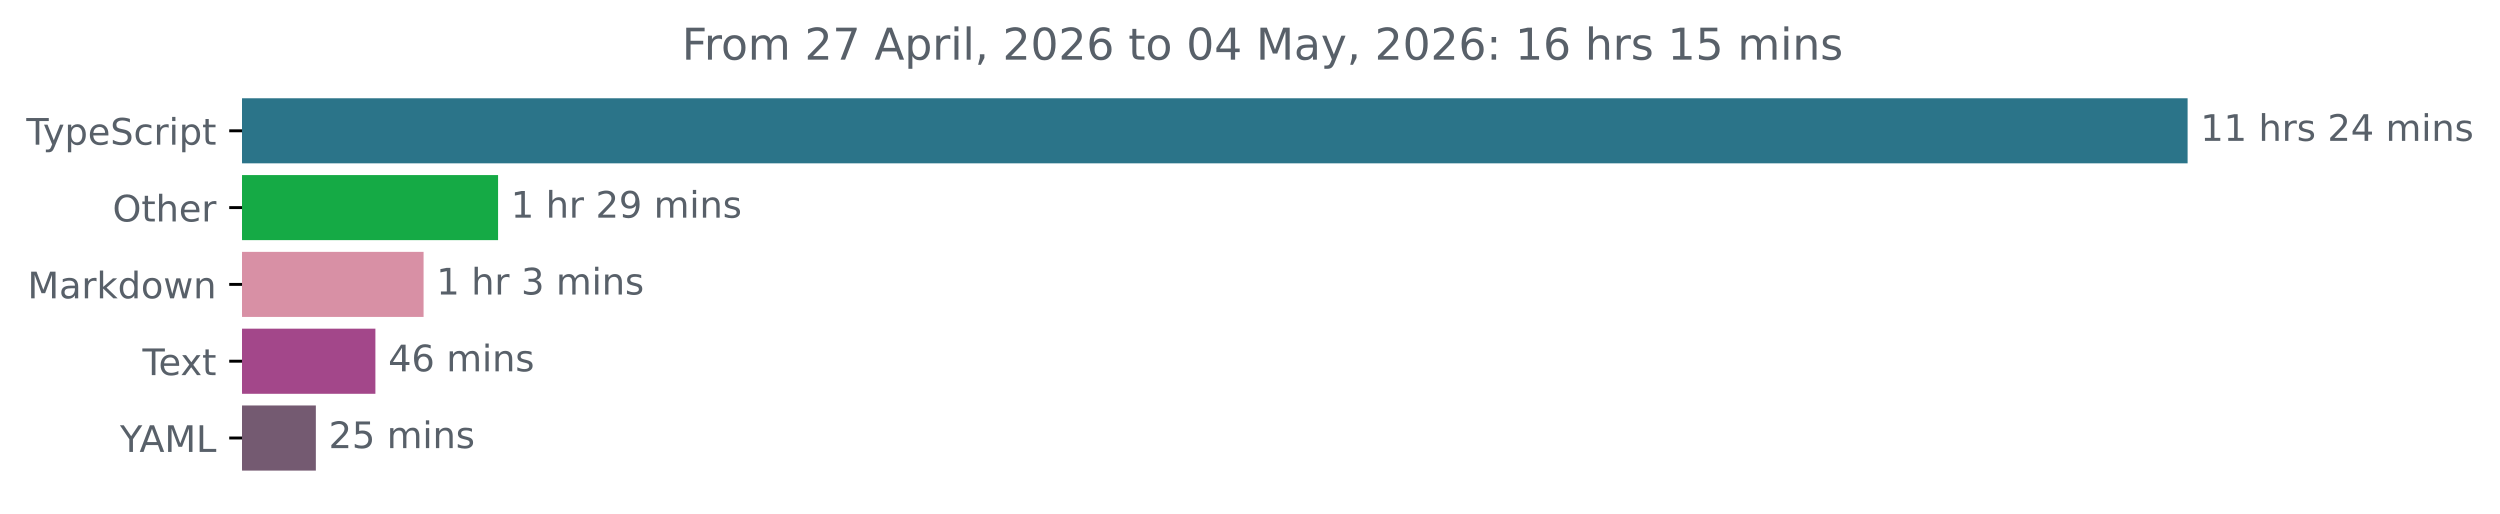
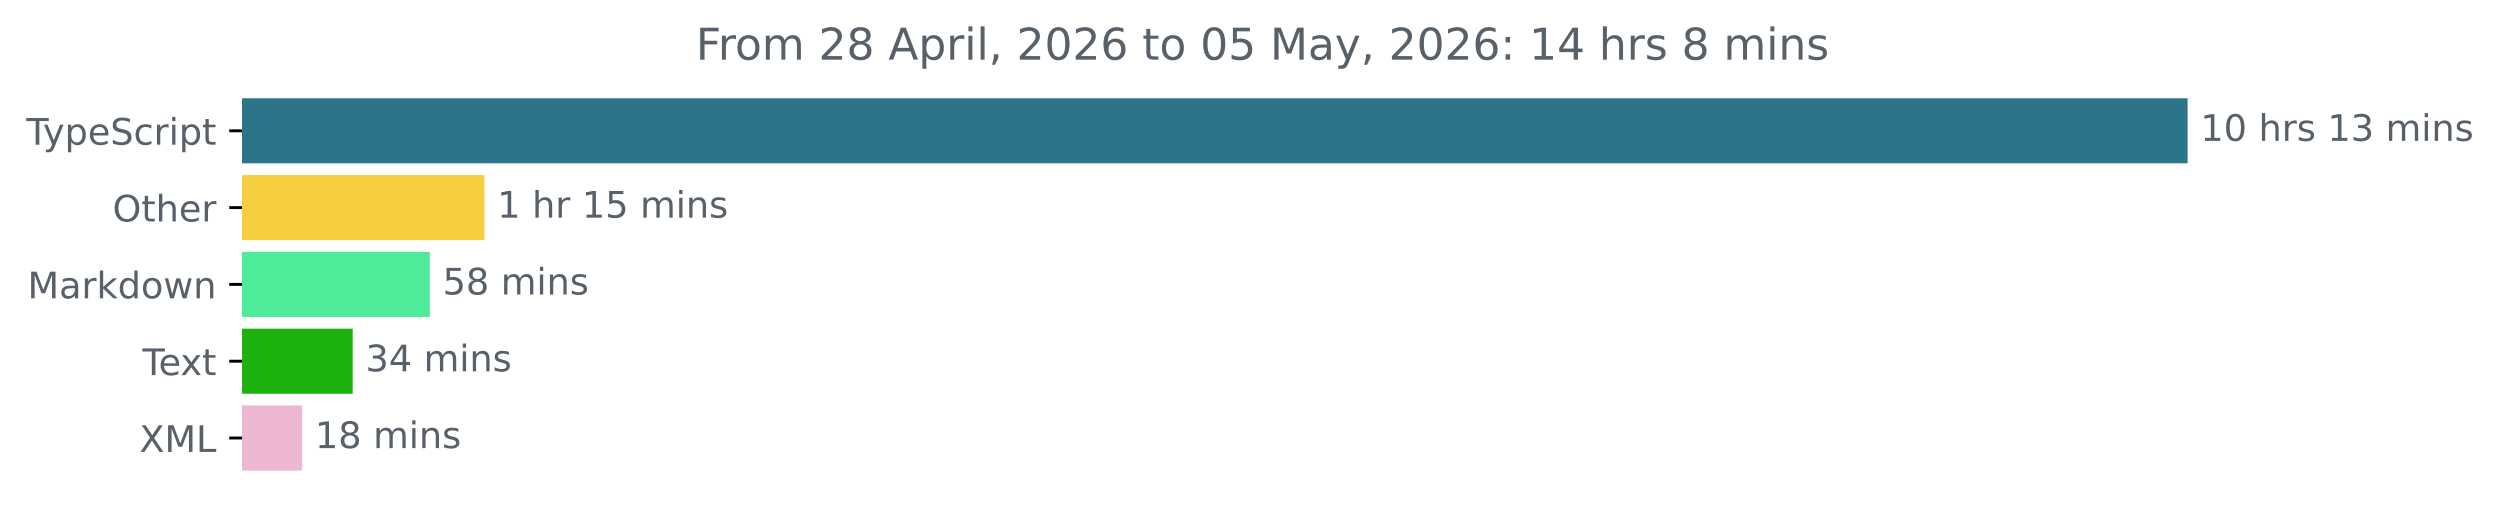
<svg xmlns="http://www.w3.org/2000/svg" xmlns:xlink="http://www.w3.org/1999/xlink" width="683.507pt" height="140.398pt" viewBox="0 0 683.507 140.398" version="1.1">
  <defs>
    <style type="text/css">*{stroke-linejoin: round; stroke-linecap: butt}</style>
  </defs>
  <g id="figure_1">
    <g id="patch_1">
      <path d="M -0 140.398  L 683.507 140.398  L 683.507 0  L -0 0  L -0 140.398  z " style="fill: none" />
    </g>
    <g id="axes_1">
      <g id="patch_2">
-         <path d="M 66.17 27.358  L 597.599 27.358  L 597.599 44.158  L 66.17 44.158  z " clip-path="url(#p803a156095)" style="fill: #2b7489; stroke: #2b7489; stroke-linejoin: miter" />
+         <path d="M 66.17 27.358  L 597.599 27.358  L 597.599 44.158  L 66.17 44.158  z " clip-path="url(#p0d5e8d125a)" style="fill: #2b7489; stroke: #2b7489; stroke-linejoin: miter" />
      </g>
      <g id="patch_3">
-         <path d="M 66.17 48.358  L 135.675 48.358  L 135.675 65.158  L 66.17 65.158  z " clip-path="url(#p803a156095)" style="fill: #15aa45; stroke: #15aa45; stroke-linejoin: miter" />
+         <path d="M 66.17 48.358  L 131.938 48.358  L 131.938 65.158  L 66.17 65.158  z " clip-path="url(#p0d5e8d125a)" style="fill: #f6ce3e; stroke: #f6ce3e; stroke-linejoin: miter" />
      </g>
      <g id="patch_4">
-         <path d="M 66.17 69.358  L 115.308 69.358  L 115.308 86.158  L 66.17 86.158  z " clip-path="url(#p803a156095)" style="fill: #d890a5; stroke: #d890a5; stroke-linejoin: miter" />
+         <path d="M 66.17 69.358  L 117.021 69.358  L 117.021 86.158  L 66.17 86.158  z " clip-path="url(#p0d5e8d125a)" style="fill: #4eeb9a; stroke: #4eeb9a; stroke-linejoin: miter" />
      </g>
      <g id="patch_5">
-         <path d="M 66.17 90.358  L 102.134 90.358  L 102.134 107.158  L 66.17 107.158  z " clip-path="url(#p803a156095)" style="fill: #a3478a; stroke: #a3478a; stroke-linejoin: miter" />
+         <path d="M 66.17 90.358  L 95.931 90.358  L 95.931 107.158  L 66.17 107.158  z " clip-path="url(#p0d5e8d125a)" style="fill: #1eb20f; stroke: #1eb20f; stroke-linejoin: miter" />
      </g>
      <g id="patch_6">
-         <path d="M 66.17 111.358  L 85.856 111.358  L 85.856 128.158  L 66.17 128.158  z " clip-path="url(#p803a156095)" style="fill: #745a71; stroke: #745a71; stroke-linejoin: miter" />
+         <path d="M 66.17 111.358  L 82.116 111.358  L 82.116 128.158  L 66.17 128.158  z " clip-path="url(#p0d5e8d125a)" style="fill: #edb6d1; stroke: #edb6d1; stroke-linejoin: miter" />
      </g>
      <g id="matplotlib.axis_1" />
      <g id="matplotlib.axis_2">
        <g id="ytick_1">
          <g id="line2d_1">
            <defs>
-               <path id="m00d40a45dd" d="M 0 0  L -3.5 0  " style="stroke: #000000; stroke-width: 0.8" />
+               <path id="mf2ee218302" d="M 0 0  L -3.5 0  " style="stroke: #000000; stroke-width: 0.8" />
            </defs>
            <g>
-               <use xlink:href="#m00d40a45dd" x="66.17" y="35.758" style="stroke: #000000; stroke-width: 0.8" />
+               <use xlink:href="#mf2ee218302" x="66.17" y="35.758" style="stroke: #000000; stroke-width: 0.8" />
            </g>
          </g>
          <g id="text_1">
            <g style="fill: #586069" transform="translate(7.2 39.55734) scale(0.1 -0.1)">
              <defs>
                <path id="DejaVuSans-54" d="M -19 4666  L 3928 4666  L 3928 4134  L 2272 4134  L 2272 0  L 1638 0  L 1638 4134  L -19 4134  L -19 4666  z " transform="scale(0.015625)" />
                <path id="DejaVuSans-79" d="M 2059 -325  Q 1816 -950 1584 -1140  Q 1353 -1331 966 -1331  L 506 -1331  L 506 -850  L 844 -850  Q 1081 -850 1212 -737  Q 1344 -625 1503 -206  L 1606 56  L 191 3500  L 800 3500  L 1894 763  L 2988 3500  L 3597 3500  L 2059 -325  z " transform="scale(0.015625)" />
                <path id="DejaVuSans-70" d="M 1159 525  L 1159 -1331  L 581 -1331  L 581 3500  L 1159 3500  L 1159 2969  Q 1341 3281 1617 3432  Q 1894 3584 2278 3584  Q 2916 3584 3314 3078  Q 3713 2572 3713 1747  Q 3713 922 3314 415  Q 2916 -91 2278 -91  Q 1894 -91 1617 61  Q 1341 213 1159 525  z M 3116 1747  Q 3116 2381 2855 2742  Q 2594 3103 2138 3103  Q 1681 3103 1420 2742  Q 1159 2381 1159 1747  Q 1159 1113 1420 752  Q 1681 391 2138 391  Q 2594 391 2855 752  Q 3116 1113 3116 1747  z " transform="scale(0.015625)" />
                <path id="DejaVuSans-65" d="M 3597 1894  L 3597 1613  L 953 1613  Q 991 1019 1311 708  Q 1631 397 2203 397  Q 2534 397 2845 478  Q 3156 559 3463 722  L 3463 178  Q 3153 47 2828 -22  Q 2503 -91 2169 -91  Q 1331 -91 842 396  Q 353 884 353 1716  Q 353 2575 817 3079  Q 1281 3584 2069 3584  Q 2775 3584 3186 3129  Q 3597 2675 3597 1894  z M 3022 2063  Q 3016 2534 2758 2815  Q 2500 3097 2075 3097  Q 1594 3097 1305 2825  Q 1016 2553 972 2059  L 3022 2063  z " transform="scale(0.015625)" />
                <path id="DejaVuSans-53" d="M 3425 4513  L 3425 3897  Q 3066 4069 2747 4153  Q 2428 4238 2131 4238  Q 1616 4238 1336 4038  Q 1056 3838 1056 3469  Q 1056 3159 1242 3001  Q 1428 2844 1947 2747  L 2328 2669  Q 3034 2534 3370 2195  Q 3706 1856 3706 1288  Q 3706 609 3251 259  Q 2797 -91 1919 -91  Q 1588 -91 1214 -16  Q 841 59 441 206  L 441 856  Q 825 641 1194 531  Q 1563 422 1919 422  Q 2459 422 2753 634  Q 3047 847 3047 1241  Q 3047 1584 2836 1778  Q 2625 1972 2144 2069  L 1759 2144  Q 1053 2284 737 2584  Q 422 2884 422 3419  Q 422 4038 858 4394  Q 1294 4750 2059 4750  Q 2388 4750 2728 4690  Q 3069 4631 3425 4513  z " transform="scale(0.015625)" />
                <path id="DejaVuSans-63" d="M 3122 3366  L 3122 2828  Q 2878 2963 2633 3030  Q 2388 3097 2138 3097  Q 1578 3097 1268 2742  Q 959 2388 959 1747  Q 959 1106 1268 751  Q 1578 397 2138 397  Q 2388 397 2633 464  Q 2878 531 3122 666  L 3122 134  Q 2881 22 2623 -34  Q 2366 -91 2075 -91  Q 1284 -91 818 406  Q 353 903 353 1747  Q 353 2603 823 3093  Q 1294 3584 2113 3584  Q 2378 3584 2631 3529  Q 2884 3475 3122 3366  z " transform="scale(0.015625)" />
                <path id="DejaVuSans-72" d="M 2631 2963  Q 2534 3019 2420 3045  Q 2306 3072 2169 3072  Q 1681 3072 1420 2755  Q 1159 2438 1159 1844  L 1159 0  L 581 0  L 581 3500  L 1159 3500  L 1159 2956  Q 1341 3275 1631 3429  Q 1922 3584 2338 3584  Q 2397 3584 2469 3576  Q 2541 3569 2628 3553  L 2631 2963  z " transform="scale(0.015625)" />
                <path id="DejaVuSans-69" d="M 603 3500  L 1178 3500  L 1178 0  L 603 0  L 603 3500  z M 603 4863  L 1178 4863  L 1178 4134  L 603 4134  L 603 4863  z " transform="scale(0.015625)" />
                <path id="DejaVuSans-74" d="M 1172 4494  L 1172 3500  L 2356 3500  L 2356 3053  L 1172 3053  L 1172 1153  Q 1172 725 1289 603  Q 1406 481 1766 481  L 2356 481  L 2356 0  L 1766 0  Q 1100 0 847 248  Q 594 497 594 1153  L 594 3053  L 172 3053  L 172 3500  L 594 3500  L 594 4494  L 1172 4494  z " transform="scale(0.015625)" />
              </defs>
              <use xlink:href="#DejaVuSans-54" />
              <use xlink:href="#DejaVuSans-79" x="45.459" />
              <use xlink:href="#DejaVuSans-70" x="104.639" />
              <use xlink:href="#DejaVuSans-65" x="168.115" />
              <use xlink:href="#DejaVuSans-53" x="229.639" />
              <use xlink:href="#DejaVuSans-63" x="293.115" />
              <use xlink:href="#DejaVuSans-72" x="348.096" />
              <use xlink:href="#DejaVuSans-69" x="389.209" />
              <use xlink:href="#DejaVuSans-70" x="416.992" />
              <use xlink:href="#DejaVuSans-74" x="480.469" />
            </g>
          </g>
        </g>
        <g id="ytick_2">
          <g id="line2d_2">
            <g>
-               <use xlink:href="#m00d40a45dd" x="66.17" y="56.758" style="stroke: #000000; stroke-width: 0.8" />
+               <use xlink:href="#mf2ee218302" x="66.17" y="56.758" style="stroke: #000000; stroke-width: 0.8" />
            </g>
          </g>
          <g id="text_2">
            <g style="fill: #586069" transform="translate(30.77656 60.55734) scale(0.1 -0.1)">
              <defs>
                <path id="DejaVuSans-4f" d="M 2522 4238  Q 1834 4238 1429 3725  Q 1025 3213 1025 2328  Q 1025 1447 1429 934  Q 1834 422 2522 422  Q 3209 422 3611 934  Q 4013 1447 4013 2328  Q 4013 3213 3611 3725  Q 3209 4238 2522 4238  z M 2522 4750  Q 3503 4750 4090 4092  Q 4678 3434 4678 2328  Q 4678 1225 4090 567  Q 3503 -91 2522 -91  Q 1538 -91 948 565  Q 359 1222 359 2328  Q 359 3434 948 4092  Q 1538 4750 2522 4750  z " transform="scale(0.015625)" />
                <path id="DejaVuSans-68" d="M 3513 2113  L 3513 0  L 2938 0  L 2938 2094  Q 2938 2591 2744 2837  Q 2550 3084 2163 3084  Q 1697 3084 1428 2787  Q 1159 2491 1159 1978  L 1159 0  L 581 0  L 581 4863  L 1159 4863  L 1159 2956  Q 1366 3272 1645 3428  Q 1925 3584 2291 3584  Q 2894 3584 3203 3211  Q 3513 2838 3513 2113  z " transform="scale(0.015625)" />
              </defs>
              <use xlink:href="#DejaVuSans-4f" />
              <use xlink:href="#DejaVuSans-74" x="78.711" />
              <use xlink:href="#DejaVuSans-68" x="117.92" />
              <use xlink:href="#DejaVuSans-65" x="181.299" />
              <use xlink:href="#DejaVuSans-72" x="242.822" />
            </g>
          </g>
        </g>
        <g id="ytick_3">
          <g id="line2d_3">
            <g>
-               <use xlink:href="#m00d40a45dd" x="66.17" y="77.758" style="stroke: #000000; stroke-width: 0.8" />
+               <use xlink:href="#mf2ee218302" x="66.17" y="77.758" style="stroke: #000000; stroke-width: 0.8" />
            </g>
          </g>
          <g id="text_3">
            <g style="fill: #586069" transform="translate(7.529688 81.55734) scale(0.1 -0.1)">
              <defs>
                <path id="DejaVuSans-4d" d="M 628 4666  L 1569 4666  L 2759 1491  L 3956 4666  L 4897 4666  L 4897 0  L 4281 0  L 4281 4097  L 3078 897  L 2444 897  L 1241 4097  L 1241 0  L 628 0  L 628 4666  z " transform="scale(0.015625)" />
                <path id="DejaVuSans-61" d="M 2194 1759  Q 1497 1759 1228 1600  Q 959 1441 959 1056  Q 959 750 1161 570  Q 1363 391 1709 391  Q 2188 391 2477 730  Q 2766 1069 2766 1631  L 2766 1759  L 2194 1759  z M 3341 1997  L 3341 0  L 2766 0  L 2766 531  Q 2569 213 2275 61  Q 1981 -91 1556 -91  Q 1019 -91 701 211  Q 384 513 384 1019  Q 384 1609 779 1909  Q 1175 2209 1959 2209  L 2766 2209  L 2766 2266  Q 2766 2663 2505 2880  Q 2244 3097 1772 3097  Q 1472 3097 1187 3025  Q 903 2953 641 2809  L 641 3341  Q 956 3463 1253 3523  Q 1550 3584 1831 3584  Q 2591 3584 2966 3190  Q 3341 2797 3341 1997  z " transform="scale(0.015625)" />
                <path id="DejaVuSans-6b" d="M 581 4863  L 1159 4863  L 1159 1991  L 2875 3500  L 3609 3500  L 1753 1863  L 3688 0  L 2938 0  L 1159 1709  L 1159 0  L 581 0  L 581 4863  z " transform="scale(0.015625)" />
                <path id="DejaVuSans-64" d="M 2906 2969  L 2906 4863  L 3481 4863  L 3481 0  L 2906 0  L 2906 525  Q 2725 213 2448 61  Q 2172 -91 1784 -91  Q 1150 -91 751 415  Q 353 922 353 1747  Q 353 2572 751 3078  Q 1150 3584 1784 3584  Q 2172 3584 2448 3432  Q 2725 3281 2906 2969  z M 947 1747  Q 947 1113 1208 752  Q 1469 391 1925 391  Q 2381 391 2643 752  Q 2906 1113 2906 1747  Q 2906 2381 2643 2742  Q 2381 3103 1925 3103  Q 1469 3103 1208 2742  Q 947 2381 947 1747  z " transform="scale(0.015625)" />
                <path id="DejaVuSans-6f" d="M 1959 3097  Q 1497 3097 1228 2736  Q 959 2375 959 1747  Q 959 1119 1226 758  Q 1494 397 1959 397  Q 2419 397 2687 759  Q 2956 1122 2956 1747  Q 2956 2369 2687 2733  Q 2419 3097 1959 3097  z M 1959 3584  Q 2709 3584 3137 3096  Q 3566 2609 3566 1747  Q 3566 888 3137 398  Q 2709 -91 1959 -91  Q 1206 -91 779 398  Q 353 888 353 1747  Q 353 2609 779 3096  Q 1206 3584 1959 3584  z " transform="scale(0.015625)" />
                <path id="DejaVuSans-77" d="M 269 3500  L 844 3500  L 1563 769  L 2278 3500  L 2956 3500  L 3675 769  L 4391 3500  L 4966 3500  L 4050 0  L 3372 0  L 2619 2869  L 1863 0  L 1184 0  L 269 3500  z " transform="scale(0.015625)" />
                <path id="DejaVuSans-6e" d="M 3513 2113  L 3513 0  L 2938 0  L 2938 2094  Q 2938 2591 2744 2837  Q 2550 3084 2163 3084  Q 1697 3084 1428 2787  Q 1159 2491 1159 1978  L 1159 0  L 581 0  L 581 3500  L 1159 3500  L 1159 2956  Q 1366 3272 1645 3428  Q 1925 3584 2291 3584  Q 2894 3584 3203 3211  Q 3513 2838 3513 2113  z " transform="scale(0.015625)" />
              </defs>
              <use xlink:href="#DejaVuSans-4d" />
              <use xlink:href="#DejaVuSans-61" x="86.279" />
              <use xlink:href="#DejaVuSans-72" x="147.559" />
              <use xlink:href="#DejaVuSans-6b" x="188.672" />
              <use xlink:href="#DejaVuSans-64" x="246.582" />
              <use xlink:href="#DejaVuSans-6f" x="310.059" />
              <use xlink:href="#DejaVuSans-77" x="371.24" />
              <use xlink:href="#DejaVuSans-6e" x="453.027" />
            </g>
          </g>
        </g>
        <g id="ytick_4">
          <g id="line2d_4">
            <g>
-               <use xlink:href="#m00d40a45dd" x="66.17" y="98.758" style="stroke: #000000; stroke-width: 0.8" />
+               <use xlink:href="#mf2ee218302" x="66.17" y="98.758" style="stroke: #000000; stroke-width: 0.8" />
            </g>
          </g>
          <g id="text_4">
            <g style="fill: #586069" transform="translate(38.94531 102.5573) scale(0.1 -0.1)">
              <defs>
                <path id="DejaVuSans-78" d="M 3513 3500  L 2247 1797  L 3578 0  L 2900 0  L 1881 1375  L 863 0  L 184 0  L 1544 1831  L 300 3500  L 978 3500  L 1906 2253  L 2834 3500  L 3513 3500  z " transform="scale(0.015625)" />
              </defs>
              <use xlink:href="#DejaVuSans-54" />
              <use xlink:href="#DejaVuSans-65" x="44.084" />
              <use xlink:href="#DejaVuSans-78" x="103.857" />
              <use xlink:href="#DejaVuSans-74" x="163.037" />
            </g>
          </g>
        </g>
        <g id="ytick_5">
          <g id="line2d_5">
            <g>
-               <use xlink:href="#m00d40a45dd" x="66.17" y="119.758" style="stroke: #000000; stroke-width: 0.8" />
+               <use xlink:href="#mf2ee218302" x="66.17" y="119.758" style="stroke: #000000; stroke-width: 0.8" />
            </g>
          </g>
          <g id="text_5">
-             <g style="fill: #586069" transform="translate(32.79688 123.5573) scale(0.1 -0.1)">
-               <defs>
-                 <path id="DejaVuSans-59" d="M -13 4666  L 666 4666  L 1959 2747  L 3244 4666  L 3922 4666  L 2272 2222  L 2272 0  L 1638 0  L 1638 2222  L -13 4666  z " transform="scale(0.015625)" />
-                 <path id="DejaVuSans-41" d="M 2188 4044  L 1331 1722  L 3047 1722  L 2188 4044  z M 1831 4666  L 2547 4666  L 4325 0  L 3669 0  L 3244 1197  L 1141 1197  L 716 0  L 50 0  L 1831 4666  z " transform="scale(0.015625)" />
+             <g style="fill: #586069" transform="translate(38.12031 123.5573) scale(0.1 -0.1)">
+               <defs>
+                 <path id="DejaVuSans-58" d="M 403 4666  L 1081 4666  L 2241 2931  L 3406 4666  L 4084 4666  L 2584 2425  L 4184 0  L 3506 0  L 2194 1984  L 872 0  L 191 0  L 1856 2491  L 403 4666  z " transform="scale(0.015625)" />
                <path id="DejaVuSans-4c" d="M 628 4666  L 1259 4666  L 1259 531  L 3531 531  L 3531 0  L 628 0  L 628 4666  z " transform="scale(0.015625)" />
              </defs>
-               <use xlink:href="#DejaVuSans-59" />
-               <use xlink:href="#DejaVuSans-41" x="53.334" />
-               <use xlink:href="#DejaVuSans-4d" x="121.742" />
-               <use xlink:href="#DejaVuSans-4c" x="208.021" />
+               <use xlink:href="#DejaVuSans-58" />
+               <use xlink:href="#DejaVuSans-4d" x="68.506" />
+               <use xlink:href="#DejaVuSans-4c" x="154.785" />
            </g>
          </g>
        </g>
      </g>
      <g id="text_6">
        <g style="fill: #586069" transform="translate(601.5989 38.5175) scale(0.1 -0.1)">
          <defs>
            <path id="DejaVuSans-31" d="M 794 531  L 1825 531  L 1825 4091  L 703 3866  L 703 4441  L 1819 4666  L 2450 4666  L 2450 531  L 3481 531  L 3481 0  L 794 0  L 794 531  z " transform="scale(0.015625)" />
+             <path id="DejaVuSans-30" d="M 2034 4250  Q 1547 4250 1301 3770  Q 1056 3291 1056 2328  Q 1056 1369 1301 889  Q 1547 409 2034 409  Q 2525 409 2770 889  Q 3016 1369 3016 2328  Q 3016 3291 2770 3770  Q 2525 4250 2034 4250  z M 2034 4750  Q 2819 4750 3233 4129  Q 3647 3509 3647 2328  Q 3647 1150 3233 529  Q 2819 -91 2034 -91  Q 1250 -91 836 529  Q 422 1150 422 2328  Q 422 3509 836 4129  Q 1250 4750 2034 4750  z " transform="scale(0.015625)" />
            <path id="DejaVuSans-20" transform="scale(0.015625)" />
            <path id="DejaVuSans-73" d="M 2834 3397  L 2834 2853  Q 2591 2978 2328 3040  Q 2066 3103 1784 3103  Q 1356 3103 1142 2972  Q 928 2841 928 2578  Q 928 2378 1081 2264  Q 1234 2150 1697 2047  L 1894 2003  Q 2506 1872 2764 1633  Q 3022 1394 3022 966  Q 3022 478 2636 193  Q 2250 -91 1575 -91  Q 1294 -91 989 -36  Q 684 19 347 128  L 347 722  Q 666 556 975 473  Q 1284 391 1588 391  Q 1994 391 2212 530  Q 2431 669 2431 922  Q 2431 1156 2273 1281  Q 2116 1406 1581 1522  L 1381 1569  Q 847 1681 609 1914  Q 372 2147 372 2553  Q 372 3047 722 3315  Q 1072 3584 1716 3584  Q 2034 3584 2315 3537  Q 2597 3491 2834 3397  z " transform="scale(0.015625)" />
-             <path id="DejaVuSans-32" d="M 1228 531  L 3431 531  L 3431 0  L 469 0  L 469 531  Q 828 903 1448 1529  Q 2069 2156 2228 2338  Q 2531 2678 2651 2914  Q 2772 3150 2772 3378  Q 2772 3750 2511 3984  Q 2250 4219 1831 4219  Q 1534 4219 1204 4116  Q 875 4013 500 3803  L 500 4441  Q 881 4594 1212 4672  Q 1544 4750 1819 4750  Q 2544 4750 2975 4387  Q 3406 4025 3406 3419  Q 3406 3131 3298 2873  Q 3191 2616 2906 2266  Q 2828 2175 2409 1742  Q 1991 1309 1228 531  z " transform="scale(0.015625)" />
-             <path id="DejaVuSans-34" d="M 2419 4116  L 825 1625  L 2419 1625  L 2419 4116  z M 2253 4666  L 3047 4666  L 3047 1625  L 3713 1625  L 3713 1100  L 3047 1100  L 3047 0  L 2419 0  L 2419 1100  L 313 1100  L 313 1709  L 2253 4666  z " transform="scale(0.015625)" />
+             <path id="DejaVuSans-33" d="M 2597 2516  Q 3050 2419 3304 2112  Q 3559 1806 3559 1356  Q 3559 666 3084 287  Q 2609 -91 1734 -91  Q 1441 -91 1130 -33  Q 819 25 488 141  L 488 750  Q 750 597 1062 519  Q 1375 441 1716 441  Q 2309 441 2620 675  Q 2931 909 2931 1356  Q 2931 1769 2642 2001  Q 2353 2234 1838 2234  L 1294 2234  L 1294 2753  L 1863 2753  Q 2328 2753 2575 2939  Q 2822 3125 2822 3475  Q 2822 3834 2567 4026  Q 2313 4219 1838 4219  Q 1578 4219 1281 4162  Q 984 4106 628 3988  L 628 4550  Q 988 4650 1302 4700  Q 1616 4750 1894 4750  Q 2613 4750 3031 4423  Q 3450 4097 3450 3541  Q 3450 3153 3228 2886  Q 3006 2619 2597 2516  z " transform="scale(0.015625)" />
            <path id="DejaVuSans-6d" d="M 3328 2828  Q 3544 3216 3844 3400  Q 4144 3584 4550 3584  Q 5097 3584 5394 3201  Q 5691 2819 5691 2113  L 5691 0  L 5113 0  L 5113 2094  Q 5113 2597 4934 2840  Q 4756 3084 4391 3084  Q 3944 3084 3684 2787  Q 3425 2491 3425 1978  L 3425 0  L 2847 0  L 2847 2094  Q 2847 2600 2669 2842  Q 2491 3084 2119 3084  Q 1678 3084 1418 2786  Q 1159 2488 1159 1978  L 1159 0  L 581 0  L 581 3500  L 1159 3500  L 1159 2956  Q 1356 3278 1631 3431  Q 1906 3584 2284 3584  Q 2666 3584 2933 3390  Q 3200 3197 3328 2828  z " transform="scale(0.015625)" />
          </defs>
          <use xlink:href="#DejaVuSans-31" />
-           <use xlink:href="#DejaVuSans-31" x="63.623" />
+           <use xlink:href="#DejaVuSans-30" x="63.623" />
          <use xlink:href="#DejaVuSans-20" x="127.246" />
          <use xlink:href="#DejaVuSans-68" x="159.033" />
          <use xlink:href="#DejaVuSans-72" x="222.412" />
          <use xlink:href="#DejaVuSans-73" x="263.525" />
          <use xlink:href="#DejaVuSans-20" x="315.625" />
-           <use xlink:href="#DejaVuSans-32" x="347.412" />
-           <use xlink:href="#DejaVuSans-34" x="411.035" />
+           <use xlink:href="#DejaVuSans-31" x="347.412" />
+           <use xlink:href="#DejaVuSans-33" x="411.035" />
          <use xlink:href="#DejaVuSans-20" x="474.658" />
          <use xlink:href="#DejaVuSans-6d" x="506.445" />
          <use xlink:href="#DejaVuSans-69" x="603.857" />
          <use xlink:href="#DejaVuSans-6e" x="631.641" />
          <use xlink:href="#DejaVuSans-73" x="695.02" />
        </g>
      </g>
      <g id="text_7">
-         <g style="fill: #586069" transform="translate(139.6747 59.5175) scale(0.1 -0.1)">
-           <defs>
-             <path id="DejaVuSans-39" d="M 703 97  L 703 672  Q 941 559 1184 500  Q 1428 441 1663 441  Q 2288 441 2617 861  Q 2947 1281 2994 2138  Q 2813 1869 2534 1725  Q 2256 1581 1919 1581  Q 1219 1581 811 2004  Q 403 2428 403 3163  Q 403 3881 828 4315  Q 1253 4750 1959 4750  Q 2769 4750 3195 4129  Q 3622 3509 3622 2328  Q 3622 1225 3098 567  Q 2575 -91 1691 -91  Q 1453 -91 1209 -44  Q 966 3 703 97  z M 1959 2075  Q 2384 2075 2632 2365  Q 2881 2656 2881 3163  Q 2881 3666 2632 3958  Q 2384 4250 1959 4250  Q 1534 4250 1286 3958  Q 1038 3666 1038 3163  Q 1038 2656 1286 2365  Q 1534 2075 1959 2075  z " transform="scale(0.015625)" />
+         <g style="fill: #586069" transform="translate(135.9375 59.5175) scale(0.1 -0.1)">
+           <defs>
+             <path id="DejaVuSans-35" d="M 691 4666  L 3169 4666  L 3169 4134  L 1269 4134  L 1269 2991  Q 1406 3038 1543 3061  Q 1681 3084 1819 3084  Q 2600 3084 3056 2656  Q 3513 2228 3513 1497  Q 3513 744 3044 326  Q 2575 -91 1722 -91  Q 1428 -91 1123 -41  Q 819 9 494 109  L 494 744  Q 775 591 1075 516  Q 1375 441 1709 441  Q 2250 441 2565 725  Q 2881 1009 2881 1497  Q 2881 1984 2565 2268  Q 2250 2553 1709 2553  Q 1456 2553 1204 2497  Q 953 2441 691 2322  L 691 4666  z " transform="scale(0.015625)" />
          </defs>
          <use xlink:href="#DejaVuSans-31" />
          <use xlink:href="#DejaVuSans-20" x="63.623" />
          <use xlink:href="#DejaVuSans-68" x="95.41" />
          <use xlink:href="#DejaVuSans-72" x="158.789" />
          <use xlink:href="#DejaVuSans-20" x="199.902" />
-           <use xlink:href="#DejaVuSans-32" x="231.689" />
-           <use xlink:href="#DejaVuSans-39" x="295.312" />
+           <use xlink:href="#DejaVuSans-31" x="231.689" />
+           <use xlink:href="#DejaVuSans-35" x="295.312" />
          <use xlink:href="#DejaVuSans-20" x="358.936" />
          <use xlink:href="#DejaVuSans-6d" x="390.723" />
          <use xlink:href="#DejaVuSans-69" x="488.135" />
          <use xlink:href="#DejaVuSans-6e" x="515.918" />
          <use xlink:href="#DejaVuSans-73" x="579.297" />
        </g>
      </g>
      <g id="text_8">
-         <g style="fill: #586069" transform="translate(119.308 80.5175) scale(0.1 -0.1)">
-           <defs>
-             <path id="DejaVuSans-33" d="M 2597 2516  Q 3050 2419 3304 2112  Q 3559 1806 3559 1356  Q 3559 666 3084 287  Q 2609 -91 1734 -91  Q 1441 -91 1130 -33  Q 819 25 488 141  L 488 750  Q 750 597 1062 519  Q 1375 441 1716 441  Q 2309 441 2620 675  Q 2931 909 2931 1356  Q 2931 1769 2642 2001  Q 2353 2234 1838 2234  L 1294 2234  L 1294 2753  L 1863 2753  Q 2328 2753 2575 2939  Q 2822 3125 2822 3475  Q 2822 3834 2567 4026  Q 2313 4219 1838 4219  Q 1578 4219 1281 4162  Q 984 4106 628 3988  L 628 4550  Q 988 4650 1302 4700  Q 1616 4750 1894 4750  Q 2613 4750 3031 4423  Q 3450 4097 3450 3541  Q 3450 3153 3228 2886  Q 3006 2619 2597 2516  z " transform="scale(0.015625)" />
-           </defs>
-           <use xlink:href="#DejaVuSans-31" />
-           <use xlink:href="#DejaVuSans-20" x="63.623" />
-           <use xlink:href="#DejaVuSans-68" x="95.41" />
-           <use xlink:href="#DejaVuSans-72" x="158.789" />
-           <use xlink:href="#DejaVuSans-20" x="199.902" />
-           <use xlink:href="#DejaVuSans-33" x="231.689" />
-           <use xlink:href="#DejaVuSans-20" x="295.312" />
-           <use xlink:href="#DejaVuSans-6d" x="327.1" />
-           <use xlink:href="#DejaVuSans-69" x="424.512" />
-           <use xlink:href="#DejaVuSans-6e" x="452.295" />
-           <use xlink:href="#DejaVuSans-73" x="515.674" />
-         </g>
-       </g>
-       <g id="text_9">
-         <g style="fill: #586069" transform="translate(106.1339 101.5175) scale(0.1 -0.1)">
-           <defs>
-             <path id="DejaVuSans-36" d="M 2113 2584  Q 1688 2584 1439 2293  Q 1191 2003 1191 1497  Q 1191 994 1439 701  Q 1688 409 2113 409  Q 2538 409 2786 701  Q 3034 994 3034 1497  Q 3034 2003 2786 2293  Q 2538 2584 2113 2584  z M 3366 4563  L 3366 3988  Q 3128 4100 2886 4159  Q 2644 4219 2406 4219  Q 1781 4219 1451 3797  Q 1122 3375 1075 2522  Q 1259 2794 1537 2939  Q 1816 3084 2150 3084  Q 2853 3084 3261 2657  Q 3669 2231 3669 1497  Q 3669 778 3244 343  Q 2819 -91 2113 -91  Q 1303 -91 875 529  Q 447 1150 447 2328  Q 447 3434 972 4092  Q 1497 4750 2381 4750  Q 2619 4750 2861 4703  Q 3103 4656 3366 4563  z " transform="scale(0.015625)" />
-           </defs>
-           <use xlink:href="#DejaVuSans-34" />
-           <use xlink:href="#DejaVuSans-36" x="63.623" />
+         <g style="fill: #586069" transform="translate(121.0205 80.5175) scale(0.1 -0.1)">
+           <defs>
+             <path id="DejaVuSans-38" d="M 2034 2216  Q 1584 2216 1326 1975  Q 1069 1734 1069 1313  Q 1069 891 1326 650  Q 1584 409 2034 409  Q 2484 409 2743 651  Q 3003 894 3003 1313  Q 3003 1734 2745 1975  Q 2488 2216 2034 2216  z M 1403 2484  Q 997 2584 770 2862  Q 544 3141 544 3541  Q 544 4100 942 4425  Q 1341 4750 2034 4750  Q 2731 4750 3128 4425  Q 3525 4100 3525 3541  Q 3525 3141 3298 2862  Q 3072 2584 2669 2484  Q 3125 2378 3379 2068  Q 3634 1759 3634 1313  Q 3634 634 3220 271  Q 2806 -91 2034 -91  Q 1263 -91 848 271  Q 434 634 434 1313  Q 434 1759 690 2068  Q 947 2378 1403 2484  z M 1172 3481  Q 1172 3119 1398 2916  Q 1625 2713 2034 2713  Q 2441 2713 2670 2916  Q 2900 3119 2900 3481  Q 2900 3844 2670 4047  Q 2441 4250 2034 4250  Q 1625 4250 1398 4047  Q 1172 3844 1172 3481  z " transform="scale(0.015625)" />
+           </defs>
+           <use xlink:href="#DejaVuSans-35" />
+           <use xlink:href="#DejaVuSans-38" x="63.623" />
          <use xlink:href="#DejaVuSans-20" x="127.246" />
          <use xlink:href="#DejaVuSans-6d" x="159.033" />
          <use xlink:href="#DejaVuSans-69" x="256.445" />
          <use xlink:href="#DejaVuSans-6e" x="284.229" />
          <use xlink:href="#DejaVuSans-73" x="347.607" />
        </g>
      </g>
-       <g id="text_10">
-         <g style="fill: #586069" transform="translate(89.85566 122.5175) scale(0.1 -0.1)">
-           <defs>
-             <path id="DejaVuSans-35" d="M 691 4666  L 3169 4666  L 3169 4134  L 1269 4134  L 1269 2991  Q 1406 3038 1543 3061  Q 1681 3084 1819 3084  Q 2600 3084 3056 2656  Q 3513 2228 3513 1497  Q 3513 744 3044 326  Q 2575 -91 1722 -91  Q 1428 -91 1123 -41  Q 819 9 494 109  L 494 744  Q 775 591 1075 516  Q 1375 441 1709 441  Q 2250 441 2565 725  Q 2881 1009 2881 1497  Q 2881 1984 2565 2268  Q 2250 2553 1709 2553  Q 1456 2553 1204 2497  Q 953 2441 691 2322  L 691 4666  z " transform="scale(0.015625)" />
-           </defs>
-           <use xlink:href="#DejaVuSans-32" />
-           <use xlink:href="#DejaVuSans-35" x="63.623" />
+       <g id="text_9">
+         <g style="fill: #586069" transform="translate(99.9309 101.5175) scale(0.1 -0.1)">
+           <defs>
+             <path id="DejaVuSans-34" d="M 2419 4116  L 825 1625  L 2419 1625  L 2419 4116  z M 2253 4666  L 3047 4666  L 3047 1625  L 3713 1625  L 3713 1100  L 3047 1100  L 3047 0  L 2419 0  L 2419 1100  L 313 1100  L 313 1709  L 2253 4666  z " transform="scale(0.015625)" />
+           </defs>
+           <use xlink:href="#DejaVuSans-33" />
+           <use xlink:href="#DejaVuSans-34" x="63.623" />
          <use xlink:href="#DejaVuSans-20" x="127.246" />
          <use xlink:href="#DejaVuSans-6d" x="159.033" />
          <use xlink:href="#DejaVuSans-69" x="256.445" />
          <use xlink:href="#DejaVuSans-6e" x="284.229" />
          <use xlink:href="#DejaVuSans-73" x="347.607" />
        </g>
      </g>
+       <g id="text_10">
+         <g style="fill: #586069" transform="translate(86.11611 122.5175) scale(0.1 -0.1)">
+           <use xlink:href="#DejaVuSans-31" />
+           <use xlink:href="#DejaVuSans-38" x="63.623" />
+           <use xlink:href="#DejaVuSans-20" x="127.246" />
+           <use xlink:href="#DejaVuSans-6d" x="159.033" />
+           <use xlink:href="#DejaVuSans-69" x="256.445" />
+           <use xlink:href="#DejaVuSans-6e" x="284.229" />
+           <use xlink:href="#DejaVuSans-73" x="347.607" />
+         </g>
+       </g>
      <g id="text_11">
-         <g style="fill: #586069" transform="translate(186.4403 16.31812) scale(0.12 -0.12)">
+         <g style="fill: #586069" transform="translate(190.2578 16.31812) scale(0.12 -0.12)">
          <defs>
            <path id="DejaVuSans-46" d="M 628 4666  L 3309 4666  L 3309 4134  L 1259 4134  L 1259 2759  L 3109 2759  L 3109 2228  L 1259 2228  L 1259 0  L 628 0  L 628 4666  z " transform="scale(0.015625)" />
-             <path id="DejaVuSans-37" d="M 525 4666  L 3525 4666  L 3525 4397  L 1831 0  L 1172 0  L 2766 4134  L 525 4134  L 525 4666  z " transform="scale(0.015625)" />
+             <path id="DejaVuSans-32" d="M 1228 531  L 3431 531  L 3431 0  L 469 0  L 469 531  Q 828 903 1448 1529  Q 2069 2156 2228 2338  Q 2531 2678 2651 2914  Q 2772 3150 2772 3378  Q 2772 3750 2511 3984  Q 2250 4219 1831 4219  Q 1534 4219 1204 4116  Q 875 4013 500 3803  L 500 4441  Q 881 4594 1212 4672  Q 1544 4750 1819 4750  Q 2544 4750 2975 4387  Q 3406 4025 3406 3419  Q 3406 3131 3298 2873  Q 3191 2616 2906 2266  Q 2828 2175 2409 1742  Q 1991 1309 1228 531  z " transform="scale(0.015625)" />
+             <path id="DejaVuSans-41" d="M 2188 4044  L 1331 1722  L 3047 1722  L 2188 4044  z M 1831 4666  L 2547 4666  L 4325 0  L 3669 0  L 3244 1197  L 1141 1197  L 716 0  L 50 0  L 1831 4666  z " transform="scale(0.015625)" />
            <path id="DejaVuSans-6c" d="M 603 4863  L 1178 4863  L 1178 0  L 603 0  L 603 4863  z " transform="scale(0.015625)" />
            <path id="DejaVuSans-2c" d="M 750 794  L 1409 794  L 1409 256  L 897 -744  L 494 -744  L 750 256  L 750 794  z " transform="scale(0.015625)" />
-             <path id="DejaVuSans-30" d="M 2034 4250  Q 1547 4250 1301 3770  Q 1056 3291 1056 2328  Q 1056 1369 1301 889  Q 1547 409 2034 409  Q 2525 409 2770 889  Q 3016 1369 3016 2328  Q 3016 3291 2770 3770  Q 2525 4250 2034 4250  z M 2034 4750  Q 2819 4750 3233 4129  Q 3647 3509 3647 2328  Q 3647 1150 3233 529  Q 2819 -91 2034 -91  Q 1250 -91 836 529  Q 422 1150 422 2328  Q 422 3509 836 4129  Q 1250 4750 2034 4750  z " transform="scale(0.015625)" />
+             <path id="DejaVuSans-36" d="M 2113 2584  Q 1688 2584 1439 2293  Q 1191 2003 1191 1497  Q 1191 994 1439 701  Q 1688 409 2113 409  Q 2538 409 2786 701  Q 3034 994 3034 1497  Q 3034 2003 2786 2293  Q 2538 2584 2113 2584  z M 3366 4563  L 3366 3988  Q 3128 4100 2886 4159  Q 2644 4219 2406 4219  Q 1781 4219 1451 3797  Q 1122 3375 1075 2522  Q 1259 2794 1537 2939  Q 1816 3084 2150 3084  Q 2853 3084 3261 2657  Q 3669 2231 3669 1497  Q 3669 778 3244 343  Q 2819 -91 2113 -91  Q 1303 -91 875 529  Q 447 1150 447 2328  Q 447 3434 972 4092  Q 1497 4750 2381 4750  Q 2619 4750 2861 4703  Q 3103 4656 3366 4563  z " transform="scale(0.015625)" />
            <path id="DejaVuSans-3a" d="M 750 794  L 1409 794  L 1409 0  L 750 0  L 750 794  z M 750 3309  L 1409 3309  L 1409 2516  L 750 2516  L 750 3309  z " transform="scale(0.015625)" />
          </defs>
          <use xlink:href="#DejaVuSans-46" />
          <use xlink:href="#DejaVuSans-72" x="50.27" />
          <use xlink:href="#DejaVuSans-6f" x="89.133" />
          <use xlink:href="#DejaVuSans-6d" x="150.314" />
          <use xlink:href="#DejaVuSans-20" x="247.727" />
          <use xlink:href="#DejaVuSans-32" x="279.514" />
-           <use xlink:href="#DejaVuSans-37" x="343.137" />
+           <use xlink:href="#DejaVuSans-38" x="343.137" />
          <use xlink:href="#DejaVuSans-20" x="406.76" />
          <use xlink:href="#DejaVuSans-41" x="438.547" />
          <use xlink:href="#DejaVuSans-70" x="506.955" />
          <use xlink:href="#DejaVuSans-72" x="570.432" />
          <use xlink:href="#DejaVuSans-69" x="611.545" />
          <use xlink:href="#DejaVuSans-6c" x="639.328" />
          <use xlink:href="#DejaVuSans-2c" x="667.111" />
          <use xlink:href="#DejaVuSans-20" x="698.898" />
          <use xlink:href="#DejaVuSans-32" x="730.686" />
          <use xlink:href="#DejaVuSans-30" x="794.309" />
          <use xlink:href="#DejaVuSans-32" x="857.932" />
          <use xlink:href="#DejaVuSans-36" x="921.555" />
          <use xlink:href="#DejaVuSans-20" x="985.178" />
          <use xlink:href="#DejaVuSans-74" x="1016.965" />
          <use xlink:href="#DejaVuSans-6f" x="1056.174" />
          <use xlink:href="#DejaVuSans-20" x="1117.355" />
          <use xlink:href="#DejaVuSans-30" x="1149.143" />
-           <use xlink:href="#DejaVuSans-34" x="1212.766" />
+           <use xlink:href="#DejaVuSans-35" x="1212.766" />
          <use xlink:href="#DejaVuSans-20" x="1276.389" />
          <use xlink:href="#DejaVuSans-4d" x="1308.176" />
          <use xlink:href="#DejaVuSans-61" x="1394.455" />
          <use xlink:href="#DejaVuSans-79" x="1455.734" />
          <use xlink:href="#DejaVuSans-2c" x="1514.914" />
          <use xlink:href="#DejaVuSans-20" x="1546.701" />
          <use xlink:href="#DejaVuSans-32" x="1578.488" />
          <use xlink:href="#DejaVuSans-30" x="1642.111" />
          <use xlink:href="#DejaVuSans-32" x="1705.734" />
          <use xlink:href="#DejaVuSans-36" x="1769.357" />
          <use xlink:href="#DejaVuSans-3a" x="1832.98" />
          <use xlink:href="#DejaVuSans-20" x="1866.672" />
          <use xlink:href="#DejaVuSans-31" x="1898.459" />
-           <use xlink:href="#DejaVuSans-36" x="1962.082" />
+           <use xlink:href="#DejaVuSans-34" x="1962.082" />
          <use xlink:href="#DejaVuSans-20" x="2025.705" />
          <use xlink:href="#DejaVuSans-68" x="2057.492" />
          <use xlink:href="#DejaVuSans-72" x="2120.871" />
          <use xlink:href="#DejaVuSans-73" x="2161.984" />
          <use xlink:href="#DejaVuSans-20" x="2214.084" />
-           <use xlink:href="#DejaVuSans-31" x="2245.871" />
-           <use xlink:href="#DejaVuSans-35" x="2309.494" />
-           <use xlink:href="#DejaVuSans-20" x="2373.117" />
-           <use xlink:href="#DejaVuSans-6d" x="2404.904" />
-           <use xlink:href="#DejaVuSans-69" x="2502.316" />
-           <use xlink:href="#DejaVuSans-6e" x="2530.1" />
-           <use xlink:href="#DejaVuSans-73" x="2593.479" />
+           <use xlink:href="#DejaVuSans-38" x="2245.871" />
+           <use xlink:href="#DejaVuSans-20" x="2309.494" />
+           <use xlink:href="#DejaVuSans-6d" x="2341.281" />
+           <use xlink:href="#DejaVuSans-69" x="2438.693" />
+           <use xlink:href="#DejaVuSans-6e" x="2466.477" />
+           <use xlink:href="#DejaVuSans-73" x="2529.855" />
        </g>
      </g>
    </g>
  </g>
  <defs>
-     <clipPath id="p803a156095">
+     <clipPath id="p0d5e8d125a">
      <rect x="66.17" y="22.318" width="558" height="110.88" />
    </clipPath>
  </defs>
</svg>
